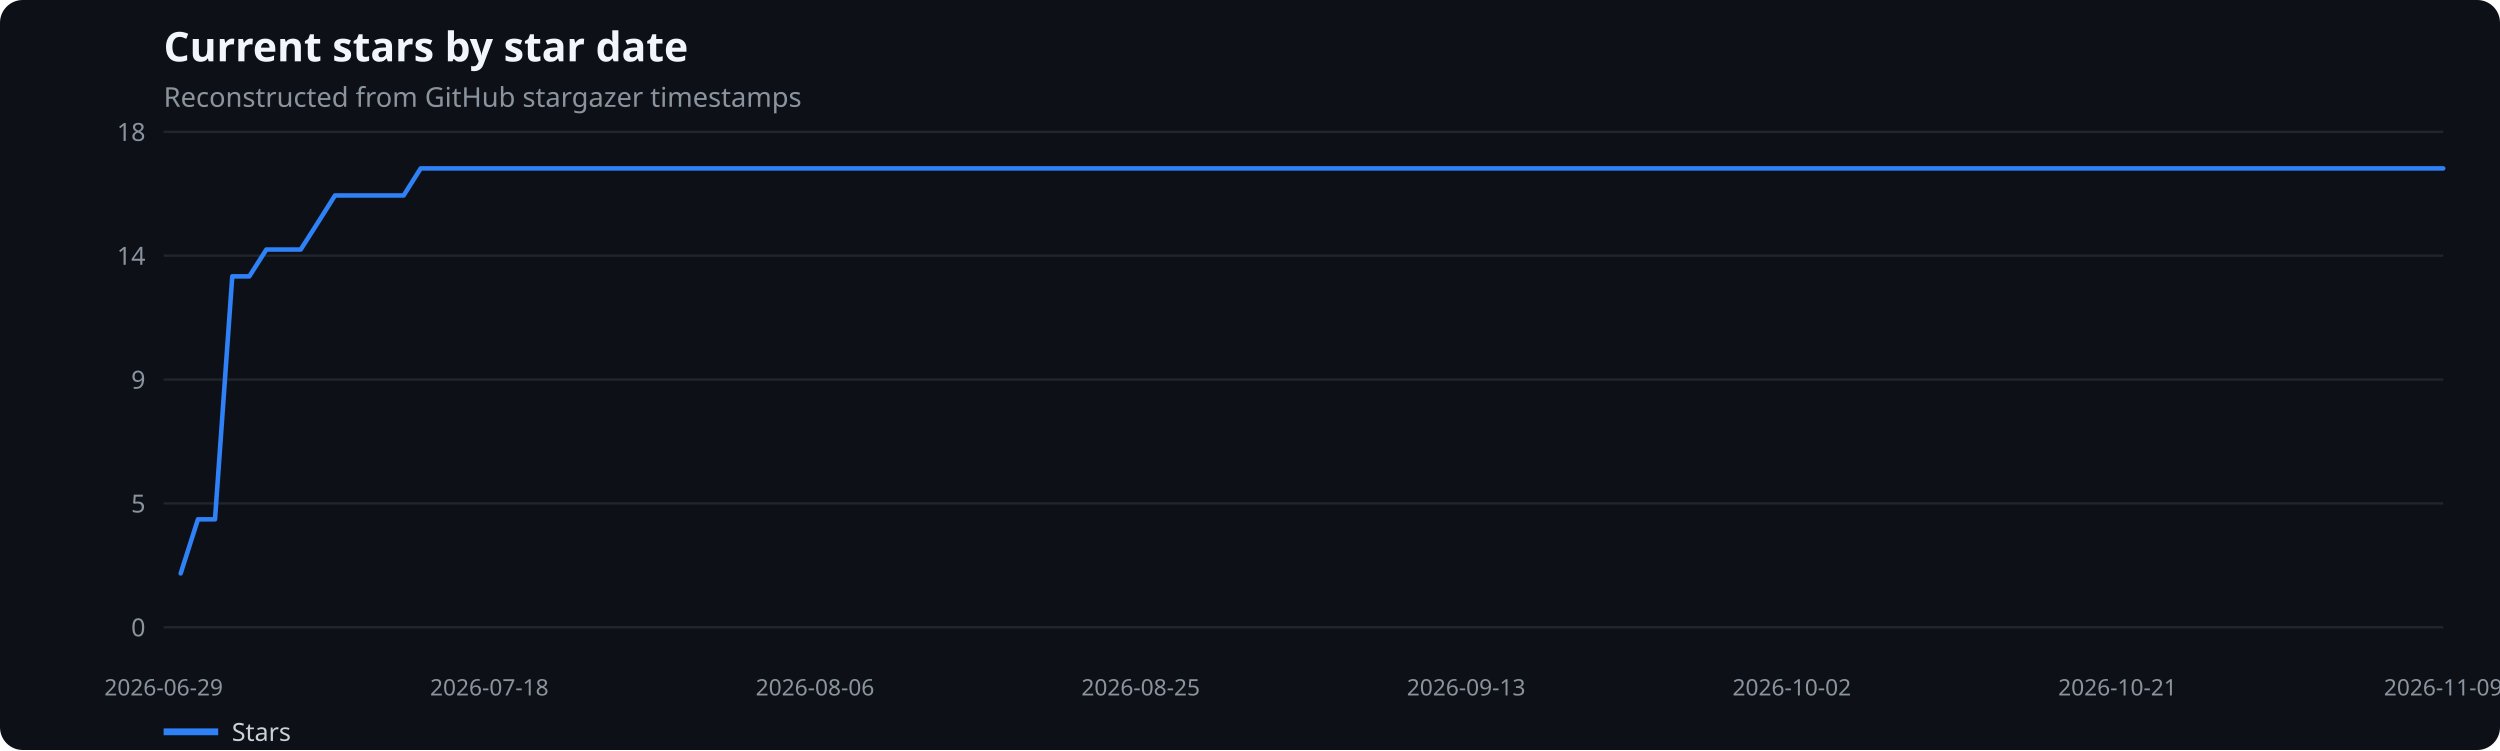
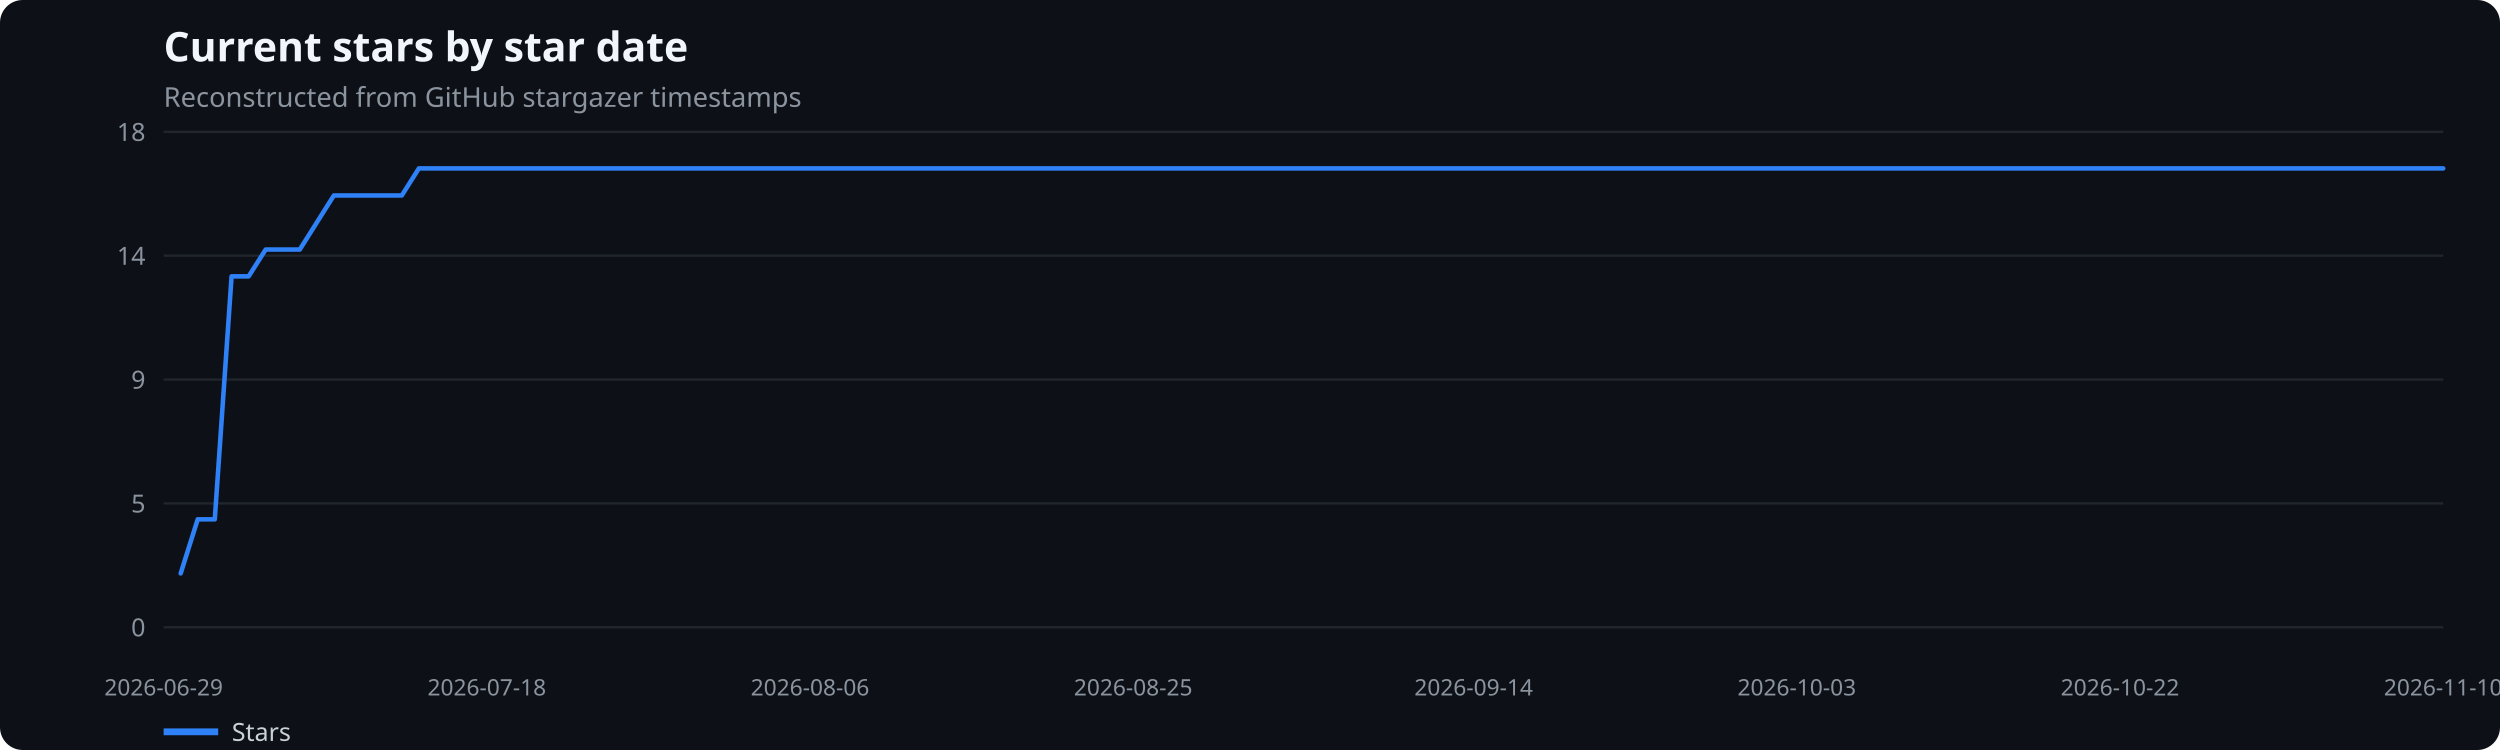
<svg xmlns="http://www.w3.org/2000/svg" width="1100" height="330" viewBox="0 0 1100 330" role="img" aria-label="Current stars by star date">
  <rect width="100%" height="100%" fill="#0d1117" rx="10" />
  <text x="72" y="27" fill="#f0f6fc" font-family="system-ui,sans-serif" font-size="18" font-weight="600">Current stars by star date</text>
  <text x="72" y="47" fill="#8b949e" font-family="system-ui,sans-serif" font-size="12">Reconstructed from GitHub stargazer timestamps</text>
  <line x1="72" x2="1075" y1="276.0" y2="276.0" stroke="#21262d" />
  <text x="64" y="280.0" text-anchor="end" fill="#8b949e" font-family="system-ui,sans-serif" font-size="11">0</text>
  <line x1="72" x2="1075" y1="221.5" y2="221.5" stroke="#21262d" />
  <text x="64" y="225.5" text-anchor="end" fill="#8b949e" font-family="system-ui,sans-serif" font-size="11">5</text>
  <line x1="72" x2="1075" y1="167.0" y2="167.0" stroke="#21262d" />
  <text x="64" y="171.0" text-anchor="end" fill="#8b949e" font-family="system-ui,sans-serif" font-size="11">9</text>
  <line x1="72" x2="1075" y1="112.5" y2="112.5" stroke="#21262d" />
  <text x="64" y="116.5" text-anchor="end" fill="#8b949e" font-family="system-ui,sans-serif" font-size="11">14</text>
  <line x1="72" x2="1075" y1="58.0" y2="58.0" stroke="#21262d" />
  <text x="64" y="62.0" text-anchor="end" fill="#8b949e" font-family="system-ui,sans-serif" font-size="11">18</text>
  <text x="72.0" y="306" text-anchor="middle" fill="#8b949e" font-family="system-ui,sans-serif" font-size="10">2026-06-29</text>
-   <text x="215.3" y="306" text-anchor="middle" fill="#8b949e" font-family="system-ui,sans-serif" font-size="10">2026-07-18</text>
-   <text x="358.6" y="306" text-anchor="middle" fill="#8b949e" font-family="system-ui,sans-serif" font-size="10">2026-08-06</text>
-   <text x="501.9" y="306" text-anchor="middle" fill="#8b949e" font-family="system-ui,sans-serif" font-size="10">2026-08-25</text>
-   <text x="645.1" y="306" text-anchor="middle" fill="#8b949e" font-family="system-ui,sans-serif" font-size="10">2026-09-13</text>
-   <text x="788.4" y="306" text-anchor="middle" fill="#8b949e" font-family="system-ui,sans-serif" font-size="10">2026-10-02</text>
-   <text x="931.7" y="306" text-anchor="middle" fill="#8b949e" font-family="system-ui,sans-serif" font-size="10">2026-10-21</text>
-   <text x="1075.0" y="306" text-anchor="middle" fill="#8b949e" font-family="system-ui,sans-serif" font-size="10">2026-11-09</text>
-   <polyline points="79.5,252.3 87.1,228.5 94.6,228.5 102.2,121.6 109.7,121.6 117.2,109.8 124.8,109.8 132.3,109.8 139.9,97.9 147.4,86.0 155.0,86.0 162.5,86.0 170.0,86.0 177.6,86.0 185.1,74.1 192.7,74.1 200.2,74.1 207.7,74.1 215.3,74.1 222.8,74.1 230.4,74.1 237.9,74.1 245.5,74.1 253.0,74.1 260.5,74.1 268.1,74.1 275.6,74.1 283.2,74.1 290.7,74.1 298.2,74.1 305.8,74.1 313.3,74.1 320.9,74.1 328.4,74.1 335.9,74.1 343.5,74.1 351.0,74.1 358.6,74.1 366.1,74.1 373.7,74.1 381.2,74.1 388.7,74.1 396.3,74.1 403.8,74.1 411.4,74.1 418.9,74.1 426.4,74.1 434.0,74.1 441.5,74.1 449.1,74.1 456.6,74.1 464.2,74.1 471.7,74.1 479.2,74.1 486.8,74.1 494.3,74.1 501.9,74.1 509.4,74.1 516.9,74.1 524.5,74.1 532.0,74.1 539.6,74.1 547.1,74.1 554.6,74.1 562.2,74.1 569.7,74.1 577.3,74.1 584.8,74.1 592.4,74.1 599.9,74.1 607.4,74.1 615.0,74.1 622.5,74.1 630.1,74.1 637.6,74.1 645.1,74.1 652.7,74.1 660.2,74.1 667.8,74.1 675.3,74.1 682.8,74.1 690.4,74.1 697.9,74.1 705.5,74.1 713.0,74.1 720.6,74.1 728.1,74.1 735.6,74.1 743.2,74.1 750.7,74.1 758.3,74.1 765.8,74.1 773.3,74.1 780.9,74.1 788.4,74.1 796.0,74.1 803.5,74.1 811.1,74.1 818.6,74.1 826.1,74.1 833.7,74.1 841.2,74.1 848.8,74.1 856.3,74.1 863.8,74.1 871.4,74.1 878.9,74.1 886.5,74.1 894.0,74.1 901.5,74.1 909.1,74.1 916.6,74.1 924.2,74.1 931.7,74.1 939.3,74.1 946.8,74.1 954.3,74.1 961.9,74.1 969.4,74.1 977.0,74.1 984.5,74.1 992.0,74.1 999.6,74.1 1007.1,74.1 1014.7,74.1 1022.2,74.1 1029.8,74.1 1037.3,74.1 1044.8,74.1 1052.4,74.1 1059.9,74.1 1067.5,74.1 1075.0,74.1" fill="none" stroke="#2f81f7" stroke-width="2" stroke-linecap="round" stroke-linejoin="round" />
+   <text x="214.2" y="306" text-anchor="middle" fill="#8b949e" font-family="system-ui,sans-serif" font-size="10">2026-07-18</text>
+   <text x="356.4" y="306" text-anchor="middle" fill="#8b949e" font-family="system-ui,sans-serif" font-size="10">2026-08-06</text>
+   <text x="498.6" y="306" text-anchor="middle" fill="#8b949e" font-family="system-ui,sans-serif" font-size="10">2026-08-25</text>
+   <text x="648.4" y="306" text-anchor="middle" fill="#8b949e" font-family="system-ui,sans-serif" font-size="10">2026-09-14</text>
+   <text x="790.6" y="306" text-anchor="middle" fill="#8b949e" font-family="system-ui,sans-serif" font-size="10">2026-10-03</text>
+   <text x="932.8" y="306" text-anchor="middle" fill="#8b949e" font-family="system-ui,sans-serif" font-size="10">2026-10-22</text>
+   <text x="1075.0" y="306" text-anchor="middle" fill="#8b949e" font-family="system-ui,sans-serif" font-size="10">2026-11-10</text>
+   <polyline points="79.5,252.3 87.0,228.5 94.5,228.5 101.9,121.6 109.4,121.6 116.9,109.8 124.4,109.8 131.9,109.8 139.4,97.9 146.9,86.0 154.3,86.0 161.8,86.0 169.3,86.0 176.8,86.0 184.3,74.1 191.8,74.1 199.2,74.1 206.7,74.1 214.2,74.1 221.7,74.1 229.2,74.1 236.7,74.1 244.2,74.1 251.6,74.1 259.1,74.1 266.6,74.1 274.1,74.1 281.6,74.1 289.1,74.1 296.6,74.1 304.0,74.1 311.5,74.1 319.0,74.1 326.5,74.1 334.0,74.1 341.5,74.1 348.9,74.1 356.4,74.1 363.9,74.1 371.4,74.1 378.9,74.1 386.4,74.1 393.9,74.1 401.3,74.1 408.8,74.1 416.3,74.1 423.8,74.1 431.3,74.1 438.8,74.1 446.3,74.1 453.7,74.1 461.2,74.1 468.7,74.1 476.2,74.1 483.7,74.1 491.2,74.1 498.6,74.1 506.1,74.1 513.6,74.1 521.1,74.1 528.6,74.1 536.1,74.1 543.6,74.1 551.0,74.1 558.5,74.1 566.0,74.1 573.5,74.1 581.0,74.1 588.5,74.1 596.0,74.1 603.4,74.1 610.9,74.1 618.4,74.1 625.9,74.1 633.4,74.1 640.9,74.1 648.4,74.1 655.8,74.1 663.3,74.1 670.8,74.1 678.3,74.1 685.8,74.1 693.3,74.1 700.7,74.1 708.2,74.1 715.7,74.1 723.2,74.1 730.7,74.1 738.2,74.1 745.7,74.1 753.1,74.1 760.6,74.1 768.1,74.1 775.6,74.1 783.1,74.1 790.6,74.1 798.1,74.1 805.5,74.1 813.0,74.1 820.5,74.1 828.0,74.1 835.5,74.1 843.0,74.1 850.4,74.1 857.9,74.1 865.4,74.1 872.9,74.1 880.4,74.1 887.9,74.1 895.4,74.1 902.8,74.1 910.3,74.1 917.8,74.1 925.3,74.1 932.8,74.1 940.3,74.1 947.8,74.1 955.2,74.1 962.7,74.1 970.2,74.1 977.7,74.1 985.2,74.1 992.7,74.1 1000.1,74.1 1007.6,74.1 1015.1,74.1 1022.6,74.1 1030.1,74.1 1037.6,74.1 1045.1,74.1 1052.5,74.1 1060.0,74.1 1067.5,74.1 1075.0,74.1" fill="none" stroke="#2f81f7" stroke-width="2" stroke-linecap="round" stroke-linejoin="round" />
  <line x1="72" x2="96" y1="322" y2="322" stroke="#2f81f7" stroke-width="3" />
  <text x="102" y="326" fill="#c9d1d9" font-family="system-ui,sans-serif" font-size="11">Stars</text>
</svg>
